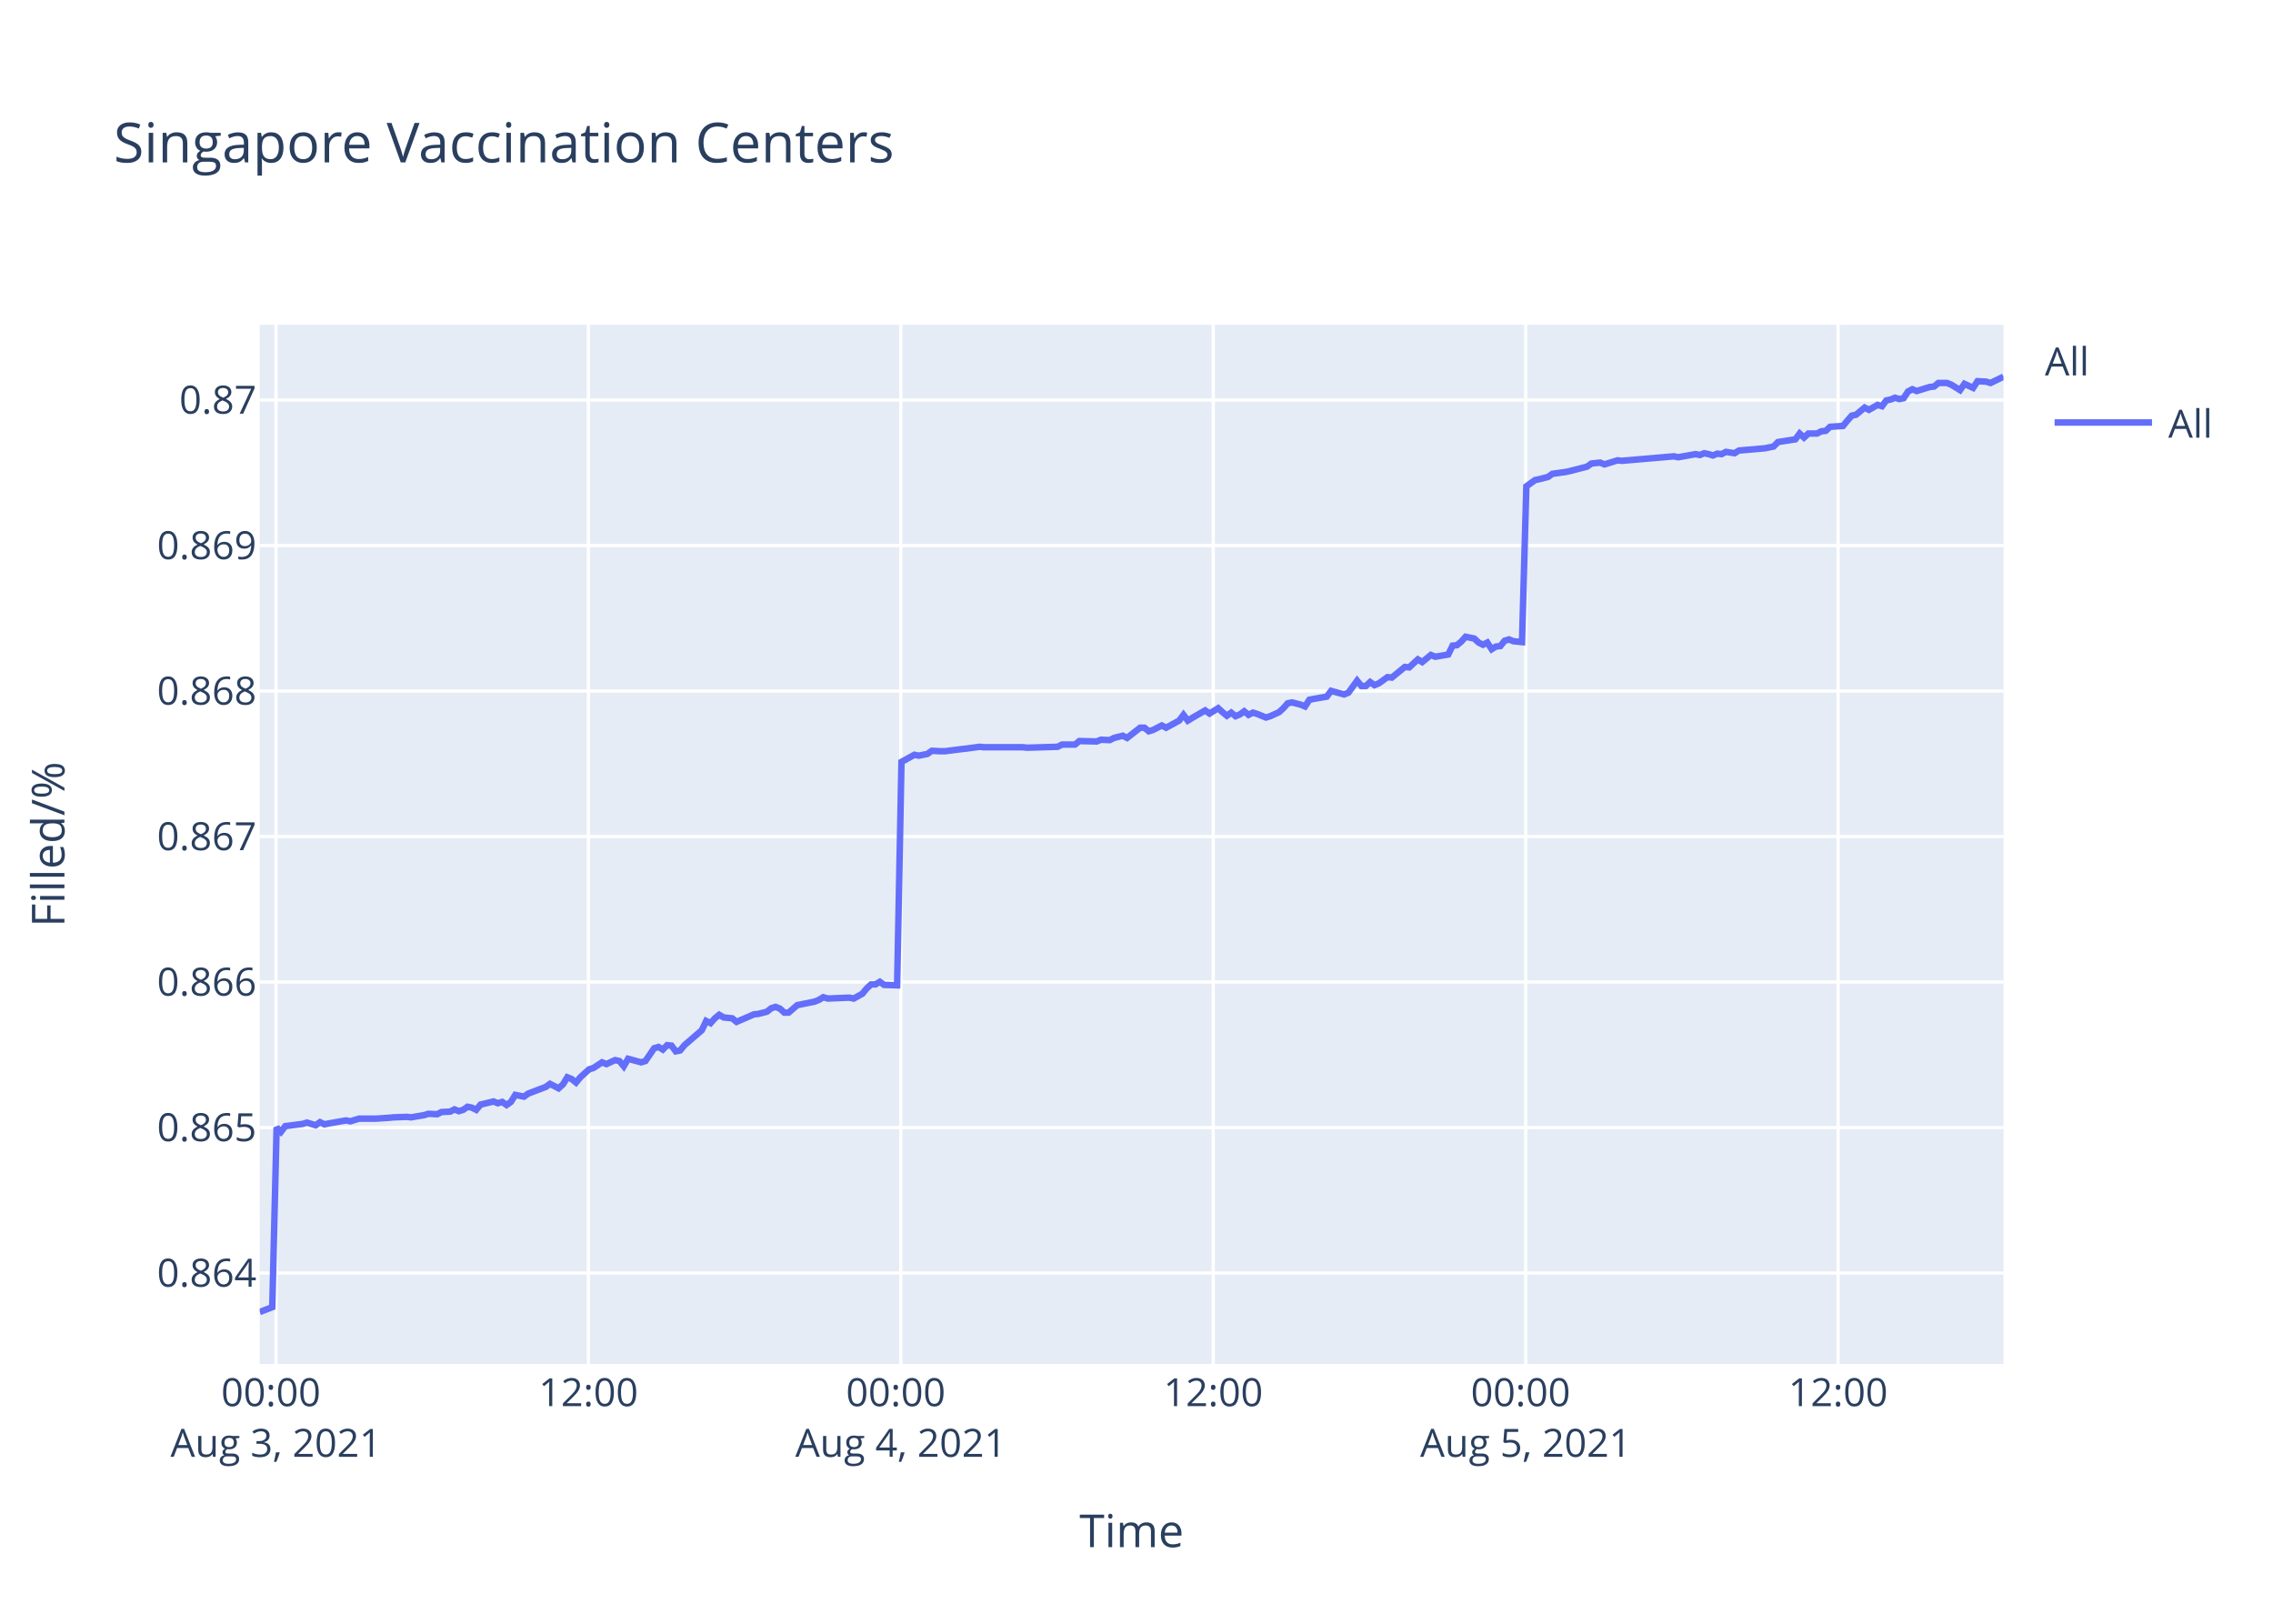
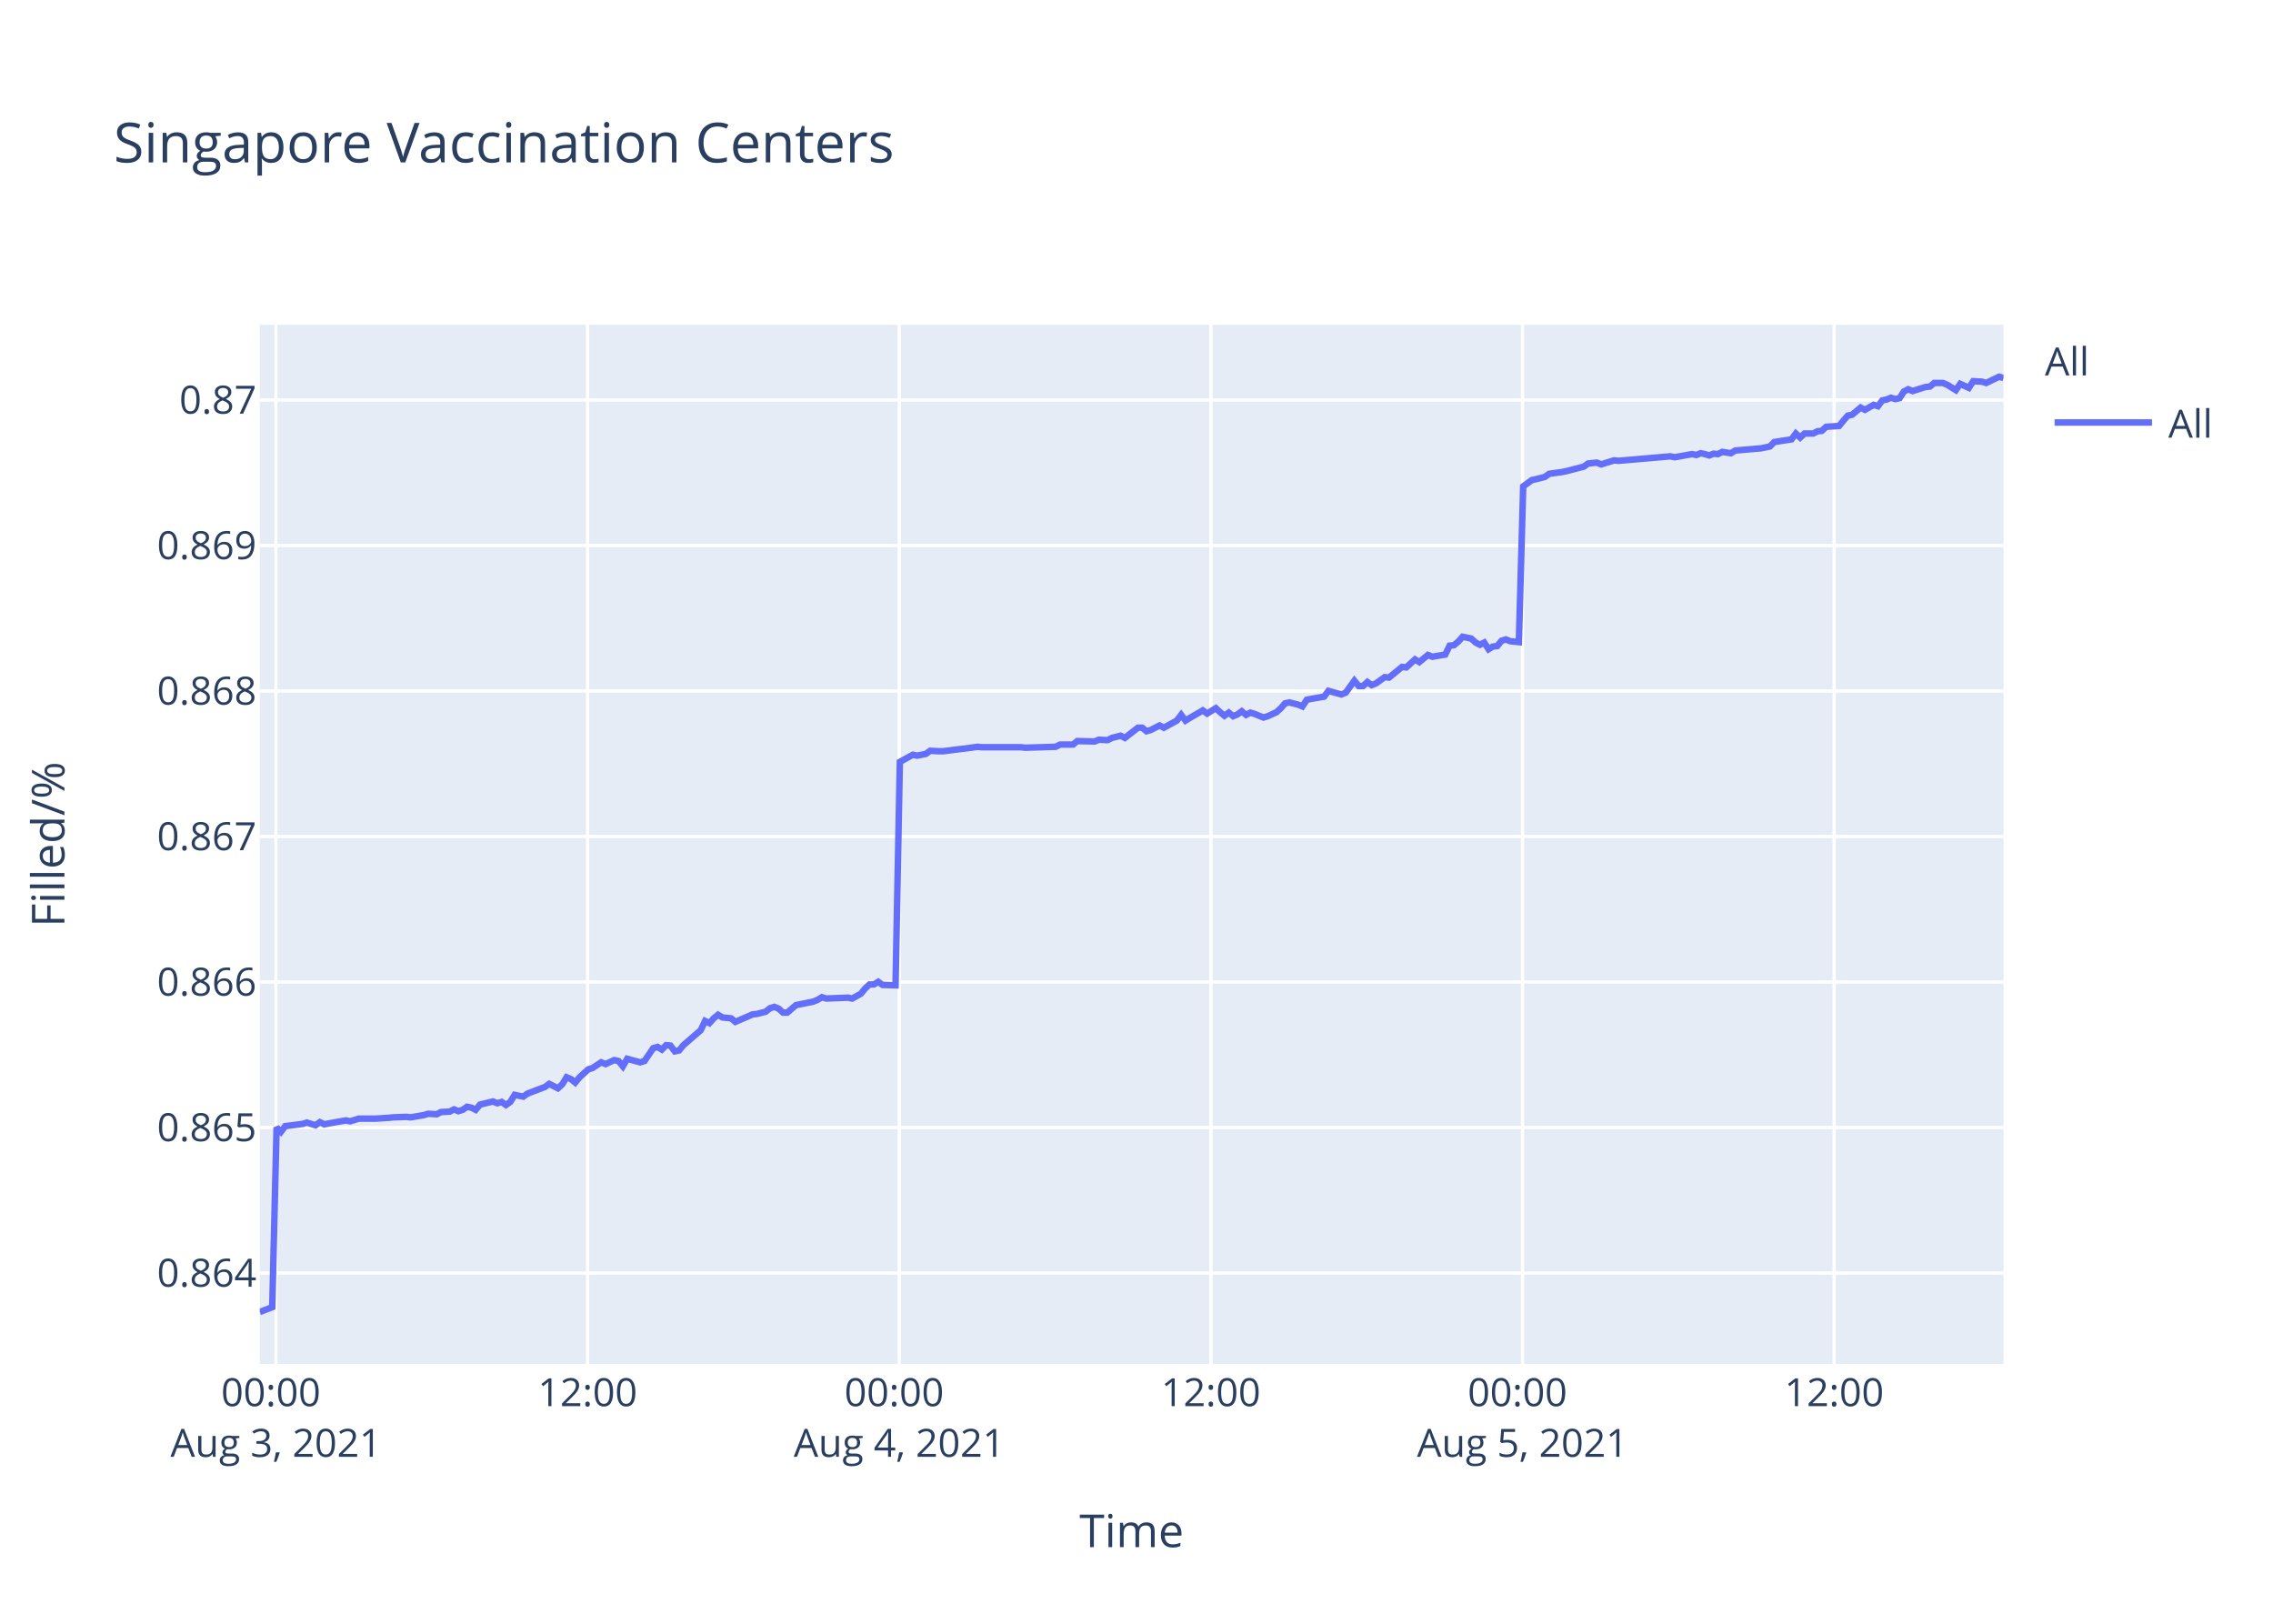
<svg xmlns="http://www.w3.org/2000/svg" class="main-svg" width="700" height="500" style="" viewBox="0 0 700 500">
  <rect x="0" y="0" width="700" height="500" style="fill: rgb(255, 255, 255); fill-opacity: 1;" />
-   <defs id="defs-54bfc4">
+   <defs id="defs-d4ad10">
    <g class="clips">
-       <clipPath id="clip54bfc4xyplot" class="plotclip">
+       <clipPath id="clipd4ad10xyplot" class="plotclip">
        <rect width="537" height="320" />
      </clipPath>
-       <clipPath class="axesclip" id="clip54bfc4x">
+       <clipPath class="axesclip" id="clipd4ad10x">
        <rect x="80" y="0" width="537" height="500" />
      </clipPath>
-       <clipPath class="axesclip" id="clip54bfc4y">
+       <clipPath class="axesclip" id="clipd4ad10y">
        <rect x="0" y="100" width="700" height="320" />
      </clipPath>
-       <clipPath class="axesclip" id="clip54bfc4xy">
+       <clipPath class="axesclip" id="clipd4ad10xy">
        <rect x="80" y="100" width="537" height="320" />
      </clipPath>
    </g>
    <g class="gradients" />
  </defs>
  <g class="bglayer">
    <rect class="bg" x="80" y="100" width="537" height="320" style="fill: rgb(229, 236, 246); fill-opacity: 1; stroke-width: 0;" />
  </g>
  <g class="layer-below">
    <g class="imagelayer" />
    <g class="shapelayer" />
  </g>
  <g class="cartesianlayer">
    <g class="subplot xy">
      <g class="layer-subplot">
        <g class="shapelayer" />
        <g class="imagelayer" />
      </g>
      <g class="gridlayer">
        <g class="x">
-           <path class="xgrid crisp" transform="translate(84.99,0)" d="M0,100v320" style="stroke: rgb(255, 255, 255); stroke-opacity: 1; stroke-width: 1px;" />
-           <path class="xgrid crisp" transform="translate(181.21,0)" d="M0,100v320" style="stroke: rgb(255, 255, 255); stroke-opacity: 1; stroke-width: 1px;" />
-           <path class="xgrid crisp" transform="translate(277.42,0)" d="M0,100v320" style="stroke: rgb(255, 255, 255); stroke-opacity: 1; stroke-width: 1px;" />
-           <path class="xgrid crisp" transform="translate(373.63,0)" d="M0,100v320" style="stroke: rgb(255, 255, 255); stroke-opacity: 1; stroke-width: 1px;" />
-           <path class="xgrid crisp" transform="translate(469.85,0)" d="M0,100v320" style="stroke: rgb(255, 255, 255); stroke-opacity: 1; stroke-width: 1px;" />
-           <path class="xgrid crisp" transform="translate(566.06,0)" d="M0,100v320" style="stroke: rgb(255, 255, 255); stroke-opacity: 1; stroke-width: 1px;" />
+           <path class="xgrid crisp" transform="translate(84.98,0)" d="M0,100v320" style="stroke: rgb(255, 255, 255); stroke-opacity: 1; stroke-width: 1px;" />
+           <path class="xgrid crisp" transform="translate(180.95,0)" d="M0,100v320" style="stroke: rgb(255, 255, 255); stroke-opacity: 1; stroke-width: 1px;" />
+           <path class="xgrid crisp" transform="translate(276.93,0)" d="M0,100v320" style="stroke: rgb(255, 255, 255); stroke-opacity: 1; stroke-width: 1px;" />
+           <path class="xgrid crisp" transform="translate(372.9,0)" d="M0,100v320" style="stroke: rgb(255, 255, 255); stroke-opacity: 1; stroke-width: 1px;" />
+           <path class="xgrid crisp" transform="translate(468.88,0)" d="M0,100v320" style="stroke: rgb(255, 255, 255); stroke-opacity: 1; stroke-width: 1px;" />
+           <path class="xgrid crisp" transform="translate(564.85,0)" d="M0,100v320" style="stroke: rgb(255, 255, 255); stroke-opacity: 1; stroke-width: 1px;" />
        </g>
        <g class="y">
          <path class="ygrid crisp" transform="translate(0,392.01)" d="M80,0h537" style="stroke: rgb(255, 255, 255); stroke-opacity: 1; stroke-width: 1px;" />
          <path class="ygrid crisp" transform="translate(0,347.2)" d="M80,0h537" style="stroke: rgb(255, 255, 255); stroke-opacity: 1; stroke-width: 1px;" />
          <path class="ygrid crisp" transform="translate(0,302.39)" d="M80,0h537" style="stroke: rgb(255, 255, 255); stroke-opacity: 1; stroke-width: 1px;" />
          <path class="ygrid crisp" transform="translate(0,257.59)" d="M80,0h537" style="stroke: rgb(255, 255, 255); stroke-opacity: 1; stroke-width: 1px;" />
          <path class="ygrid crisp" transform="translate(0,212.78)" d="M80,0h537" style="stroke: rgb(255, 255, 255); stroke-opacity: 1; stroke-width: 1px;" />
          <path class="ygrid crisp" transform="translate(0,167.98)" d="M80,0h537" style="stroke: rgb(255, 255, 255); stroke-opacity: 1; stroke-width: 1px;" />
          <path class="ygrid crisp" transform="translate(0,123.17)" d="M80,0h537" style="stroke: rgb(255, 255, 255); stroke-opacity: 1; stroke-width: 1px;" />
        </g>
      </g>
      <g class="zerolinelayer" />
      <path class="xlines-below" />
      <path class="ylines-below" />
      <g class="overlines-below" />
      <g class="xaxislayer-below" />
      <g class="yaxislayer-below" />
      <g class="overaxes-below" />
-       <g class="plot" transform="translate(80,100)" clip-path="url('#clip54bfc4xyplot')">
+       <g class="plot" transform="translate(80,100)" clip-path="url('#clipd4ad10xyplot')">
        <g class="scatterlayer mlayer">
-           <g class="trace scatter trace635ce0" style="stroke-miterlimit: 2; opacity: 1;">
+           <g class="trace scatter trace4586e7" style="stroke-miterlimit: 2; opacity: 1;">
            <g class="fills" />
            <g class="errorbars" />
            <g class="lines">
-               <path class="js-line" d="M0,304L3.85,302.52L5.19,247.17L6.53,248.53L7.86,246.77L13.2,246.09L14.54,245.68L17.22,246.5L18.56,245.55L19.92,246.22L21.22,245.95L26.57,245.01L27.91,245.28L30.58,244.46L31.92,244.46L34.59,244.46L35.92,244.46L39.94,244.19L41.27,244.06L45.27,243.92L46.61,244.06L50.63,243.38L51.96,242.97L54.63,243.11L55.97,242.43L58.64,242.3L59.97,241.62L61.31,242.16L62.65,241.75L63.98,240.81L65.32,241.08L66.66,241.75L68,240.13L72,239.18L73.33,239.72L74.67,239.32L76.01,240.26L77.34,239.32L78.69,237.15L81.35,237.69L82.69,236.74L88.04,234.71L89.37,233.76L92.04,235.12L93.38,233.9L94.71,231.73L96.05,232.27L97.39,233.35L98.72,231.73L101.4,229.29L102.74,228.88L105.41,227.12L106.75,227.66L109.41,226.44L110.75,226.72L112.09,228.34L113.42,226.04L117.44,227.12L118.77,226.72L121.45,222.79L122.78,222.38L124.12,223.19L125.45,221.84L126.79,221.97L128.12,223.74L129.46,223.46L130.8,221.84L136.14,217.23L137.48,214.39L138.82,215.06L140.15,213.57L141.49,212.49L142.83,213.3L145.5,213.57L146.83,214.66L152.19,212.35L153.51,212.22L156.19,211.54L157.53,210.46L158.86,210.05L160.2,210.59L161.54,211.81L162.87,211.81L165.54,209.51L166.88,209.24L170.89,208.43L172.22,207.88L173.56,207.07L174.9,207.48L181.58,207.21L182.92,207.48L185.58,205.99L186.93,204.36L188.26,203.14L189.6,203.14L190.94,202.33L192.27,203.28L196.28,203.41L197.62,134.61L201.62,132.42L202.96,132.69L205.63,132.15L206.97,131.19L209.64,131.33L210.98,131.33L216.32,130.65L217.65,130.51L221.66,129.96L223,130.1L235.03,130.1L236.37,130.24L245.72,129.96L247.06,129.28L251.06,129.28L252.4,128.19L257.74,128.32L259.08,127.78L261.75,127.91L263.08,127.23L265.77,126.55L267.1,127.23L271.11,124.09L272.44,124.09L273.78,125.18L275.11,124.77L277.79,123.4L279.12,124.09L283.13,121.9L284.47,120.13L285.8,121.9L287.14,121.08L291.15,118.76L292.49,119.72L295.16,118.08L296.49,119.31L297.83,120.4L299.17,119.44L300.51,120.54L301.84,119.99L303.17,119.03L304.51,120.13L305.85,119.44L307.18,119.85L309.86,120.95L311.19,120.54L313.89,119.31L315.23,118.08L316.56,116.57L317.89,116.3L320.57,116.98L321.9,117.53L323.24,115.48L324.57,115.21L328.59,114.52L329.93,112.75L333.94,113.84L335.27,113.29L337.94,109.61L339.28,111.25L340.62,111.25L341.95,110.02L343.29,110.97L344.62,110.43L347.3,108.51L348.63,108.65L352.64,105.37L353.98,105.51L356.65,103.05L357.99,103.87L360.66,101.68L362,102.23L366,101.55L367.34,98.81L368.68,98.68L370,97.58L371.35,96.08L372.69,96.35L374.02,96.63L375.36,97.86L376.7,98.54L378.03,97.86L379.38,99.91L380.7,99.09L382.04,98.95L383.37,97.31L384.71,96.9L386.05,97.45L388.72,97.72L390.06,49.76L392.73,47.83L394.06,47.55L396.74,46.86L398.08,45.9L402.08,45.35L403.42,45.07L408.76,43.69L410.1,42.73L412.78,42.45L414.11,43L418.12,41.76L419.46,41.9L435.49,40.52L436.82,40.8L442.17,39.84L443.51,40.11L444.84,39.56L446.18,39.84L447.52,40.25L448.85,39.7L450.19,39.84L451.52,39.15L454.2,39.56L455.52,38.73L463.55,38.04L466.21,37.49L467.55,36.12L470.22,35.7L472.9,35.29L474.23,33.5L475.57,34.74L476.91,33.5L479.58,33.5L480.91,32.81L482.26,32.67L483.59,31.43L487.59,31.16L488.94,29.5L490.27,27.99L491.6,27.71L494.24,25.51L495.57,26.2L498.24,24.68L499.58,25.09L500.91,23.3L502.24,23.03L503.59,22.48L504.92,22.89L506.26,22.61L507.59,20.55L508.93,19.86L510.27,20.41L512.94,19.58L514.28,19.17L515.62,19.03L516.95,17.93L519.62,17.93L520.96,18.48L523.63,20.13L524.98,18.2L527.65,19.44L529,17.38L531.66,17.52L533,17.93L537,16" style="vector-effect: non-scaling-stroke; fill: none; stroke: rgb(99, 110, 250); stroke-opacity: 1; stroke-width: 2px; opacity: 1;" />
+               <path class="js-line" d="M0,304L3.84,302.52L5.18,247.17L6.51,248.53L7.84,246.77L13.17,246.09L14.5,245.68L17.17,246.5L18.51,245.55L19.87,246.22L21.17,245.95L26.5,245.01L27.84,245.28L30.51,244.46L31.84,244.46L34.5,244.46L35.83,244.46L39.84,244.19L41.17,244.06L45.16,243.92L46.5,244.06L50.5,243.38L51.83,242.97L54.5,243.11L55.83,242.43L58.49,242.3L59.82,241.62L61.16,242.16L62.49,241.75L63.82,240.81L65.16,241.08L66.49,241.75L67.83,240.13L71.82,239.18L73.15,239.72L74.49,239.32L75.82,240.26L77.15,239.32L78.49,237.15L81.15,237.69L82.48,236.74L87.82,234.71L89.15,233.76L91.81,235.12L93.15,233.9L94.48,231.73L95.81,232.27L97.15,233.35L98.48,231.73L101.15,229.29L102.48,228.88L105.15,227.12L106.48,227.66L109.14,226.44L110.48,226.72L111.81,228.34L113.14,226.04L117.15,227.12L118.48,226.72L121.15,222.79L122.48,222.38L123.81,223.19L125.14,221.84L126.47,221.97L127.81,223.74L129.14,223.46L130.47,221.84L135.8,217.23L137.14,214.39L138.47,215.06L139.8,213.57L141.14,212.49L142.47,213.3L145.14,213.57L146.47,214.66L151.81,212.35L153.13,212.22L155.8,211.54L157.14,210.46L158.47,210.05L159.8,210.59L161.14,211.81L162.46,211.81L165.13,209.51L166.46,209.24L170.46,208.43L171.8,207.88L173.13,207.07L174.46,207.48L181.13,207.21L182.46,207.48L185.12,205.99L186.46,204.36L187.79,203.14L189.13,203.14L190.46,202.33L191.79,203.28L195.79,203.41L197.12,134.61L201.12,132.42L202.46,132.69L205.12,132.15L206.46,131.19L209.12,131.33L210.46,131.33L215.78,130.65L217.11,130.51L221.11,129.96L222.45,130.1L234.44,130.1L235.78,130.24L245.11,129.96L246.44,129.28L250.44,129.28L251.77,128.19L257.1,128.32L258.44,127.78L261.1,127.91L262.43,127.23L265.11,126.55L266.43,127.23L270.43,124.09L271.76,124.09L273.1,125.18L274.43,124.77L277.1,123.4L278.43,124.09L282.42,121.9L283.76,120.13L285.09,121.9L286.42,121.08L290.42,118.76L291.76,119.72L294.42,118.08L295.76,119.31L297.09,120.4L298.42,119.44L299.76,120.54L301.09,119.99L302.42,119.03L303.75,120.13L305.09,119.44L306.42,119.85L309.09,120.95L310.42,120.54L313.1,119.31L314.45,118.08L315.77,116.57L317.1,116.3L319.77,116.98L321.1,117.53L322.44,115.48L323.77,115.21L327.77,114.52L329.11,112.75L333.1,113.84L334.44,113.29L337.1,109.61L338.44,111.25L339.77,111.25L341.1,110.02L342.43,110.97L343.76,110.43L346.44,108.51L347.77,108.65L351.77,105.37L353.1,105.51L355.77,103.05L357.1,103.87L359.76,101.68L361.1,102.23L365.09,101.55L366.43,98.81L367.76,98.68L369.08,97.58L370.43,96.08L371.76,96.35L373.09,96.63L374.42,97.86L375.77,98.54L377.09,97.86L378.43,99.91L379.76,99.09L381.09,98.95L382.42,97.31L383.76,96.9L385.09,97.45L387.75,97.72L389.09,49.76L391.75,47.83L393.08,47.55L395.75,46.86L397.09,45.9L401.08,45.35L402.41,45.07L407.75,43.69L409.08,42.73L411.75,42.45L413.08,43L417.08,41.76L418.42,41.9L434.4,40.52L435.74,40.8L441.07,39.84L442.41,40.11L443.73,39.56L445.07,39.84L446.4,40.25L447.73,39.7L449.07,39.84L450.4,39.15L453.07,39.56L454.39,38.73L462.39,38.04L465.06,37.49L466.39,36.12L469.05,35.7L471.72,35.29L473.05,33.5L474.39,34.74L475.73,33.5L478.39,33.5L479.72,32.81L481.06,32.67L482.39,31.43L486.38,31.16L487.72,29.5L489.05,27.99L490.38,27.71L493.01,25.51L494.33,26.2L497,24.68L498.34,25.09L499.67,23.3L501,23.03L502.34,22.48L503.67,22.89L505,22.61L506.33,20.55L507.67,19.86L509,20.41L511.66,19.58L513,19.17L514.34,19.03L515.67,17.93L518.33,17.93L519.66,18.48L522.33,20.13L523.67,18.2L526.33,19.44L527.68,17.38L530.34,17.52L531.67,17.93L535.66,16L537,16.41" style="vector-effect: non-scaling-stroke; fill: none; stroke: rgb(99, 110, 250); stroke-opacity: 1; stroke-width: 2px; opacity: 1;" />
            </g>
            <g class="points" />
            <g class="text" />
          </g>
        </g>
      </g>
      <g class="overplot" />
      <path class="xlines-above crisp" d="M0,0" style="fill: none;" />
      <path class="ylines-above crisp" d="M0,0" style="fill: none;" />
      <g class="overlines-above" />
      <g class="xaxislayer-above">
        <g class="xtick">
-           <text text-anchor="middle" x="0" y="433" transform="translate(84.99,0)" style="font-family: 'Open Sans', verdana, arial, sans-serif; font-size: 12px; fill: rgb(42, 63, 95); fill-opacity: 1; white-space: pre;">
+           <text text-anchor="middle" x="0" y="433" transform="translate(84.98,0)" style="font-family: 'Open Sans', verdana, arial, sans-serif; font-size: 12px; fill: rgb(42, 63, 95); fill-opacity: 1; white-space: pre;">
            <tspan class="line" dy="0em" x="0" y="433">00:00</tspan>
            <tspan class="line" dy="1.3em" x="0" y="433">Aug 3, 2021</tspan>
          </text>
        </g>
        <g class="xtick">
-           <text text-anchor="middle" x="0" y="433" transform="translate(181.21,0)" style="font-family: 'Open Sans', verdana, arial, sans-serif; font-size: 12px; fill: rgb(42, 63, 95); fill-opacity: 1; white-space: pre;">12:00</text>
+           <text text-anchor="middle" x="0" y="433" transform="translate(180.95,0)" style="font-family: 'Open Sans', verdana, arial, sans-serif; font-size: 12px; fill: rgb(42, 63, 95); fill-opacity: 1; white-space: pre;">12:00</text>
        </g>
        <g class="xtick">
-           <text text-anchor="middle" x="0" y="433" transform="translate(277.42,0)" style="font-family: 'Open Sans', verdana, arial, sans-serif; font-size: 12px; fill: rgb(42, 63, 95); fill-opacity: 1; white-space: pre;">
+           <text text-anchor="middle" x="0" y="433" transform="translate(276.93,0)" style="font-family: 'Open Sans', verdana, arial, sans-serif; font-size: 12px; fill: rgb(42, 63, 95); fill-opacity: 1; white-space: pre;">
            <tspan class="line" dy="0em" x="0" y="433">00:00</tspan>
            <tspan class="line" dy="1.3em" x="0" y="433">Aug 4, 2021</tspan>
          </text>
        </g>
        <g class="xtick">
-           <text text-anchor="middle" x="0" y="433" transform="translate(373.63,0)" style="font-family: 'Open Sans', verdana, arial, sans-serif; font-size: 12px; fill: rgb(42, 63, 95); fill-opacity: 1; white-space: pre;">12:00</text>
+           <text text-anchor="middle" x="0" y="433" transform="translate(372.9,0)" style="font-family: 'Open Sans', verdana, arial, sans-serif; font-size: 12px; fill: rgb(42, 63, 95); fill-opacity: 1; white-space: pre;">12:00</text>
        </g>
        <g class="xtick">
-           <text text-anchor="middle" x="0" y="433" transform="translate(469.85,0)" style="font-family: 'Open Sans', verdana, arial, sans-serif; font-size: 12px; fill: rgb(42, 63, 95); fill-opacity: 1; white-space: pre;">
+           <text text-anchor="middle" x="0" y="433" transform="translate(468.88,0)" style="font-family: 'Open Sans', verdana, arial, sans-serif; font-size: 12px; fill: rgb(42, 63, 95); fill-opacity: 1; white-space: pre;">
            <tspan class="line" dy="0em" x="0" y="433">00:00</tspan>
            <tspan class="line" dy="1.3em" x="0" y="433">Aug 5, 2021</tspan>
          </text>
        </g>
        <g class="xtick">
-           <text text-anchor="middle" x="0" y="433" transform="translate(566.06,0)" style="font-family: 'Open Sans', verdana, arial, sans-serif; font-size: 12px; fill: rgb(42, 63, 95); fill-opacity: 1; white-space: pre;">12:00</text>
+           <text text-anchor="middle" x="0" y="433" transform="translate(564.85,0)" style="font-family: 'Open Sans', verdana, arial, sans-serif; font-size: 12px; fill: rgb(42, 63, 95); fill-opacity: 1; white-space: pre;">12:00</text>
        </g>
      </g>
      <g class="yaxislayer-above">
        <g class="ytick">
          <text text-anchor="end" x="79" y="4.2" transform="translate(0,392.01)" style="font-family: 'Open Sans', verdana, arial, sans-serif; font-size: 12px; fill: rgb(42, 63, 95); fill-opacity: 1; white-space: pre;">0.864</text>
        </g>
        <g class="ytick">
          <text text-anchor="end" x="79" y="4.2" transform="translate(0,347.2)" style="font-family: 'Open Sans', verdana, arial, sans-serif; font-size: 12px; fill: rgb(42, 63, 95); fill-opacity: 1; white-space: pre;">0.865</text>
        </g>
        <g class="ytick">
          <text text-anchor="end" x="79" y="4.2" transform="translate(0,302.39)" style="font-family: 'Open Sans', verdana, arial, sans-serif; font-size: 12px; fill: rgb(42, 63, 95); fill-opacity: 1; white-space: pre;">0.866</text>
        </g>
        <g class="ytick">
          <text text-anchor="end" x="79" y="4.2" transform="translate(0,257.59)" style="font-family: 'Open Sans', verdana, arial, sans-serif; font-size: 12px; fill: rgb(42, 63, 95); fill-opacity: 1; white-space: pre;">0.867</text>
        </g>
        <g class="ytick">
          <text text-anchor="end" x="79" y="4.2" transform="translate(0,212.78)" style="font-family: 'Open Sans', verdana, arial, sans-serif; font-size: 12px; fill: rgb(42, 63, 95); fill-opacity: 1; white-space: pre;">0.868</text>
        </g>
        <g class="ytick">
          <text text-anchor="end" x="79" y="4.2" transform="translate(0,167.98)" style="font-family: 'Open Sans', verdana, arial, sans-serif; font-size: 12px; fill: rgb(42, 63, 95); fill-opacity: 1; white-space: pre;">0.869</text>
        </g>
        <g class="ytick">
          <text text-anchor="end" x="79" y="4.2" transform="translate(0,123.17)" style="font-family: 'Open Sans', verdana, arial, sans-serif; font-size: 12px; fill: rgb(42, 63, 95); fill-opacity: 1; white-space: pre;">0.87</text>
        </g>
      </g>
      <g class="overaxes-above" />
    </g>
  </g>
  <g class="polarlayer" />
  <g class="ternarylayer" />
  <g class="geolayer" />
  <g class="funnelarealayer" />
  <g class="pielayer" />
  <g class="treemaplayer" />
  <g class="sunburstlayer" />
  <g class="glimages" />
-   <defs id="topdefs-54bfc4">
+   <defs id="topdefs-d4ad10">
    <g class="clips" />
-     <clipPath id="legend54bfc4">
+     <clipPath id="legendd4ad10">
      <rect width="60" height="45" x="0" y="0" />
    </clipPath>
  </defs>
  <g class="layer-above">
    <g class="imagelayer" />
    <g class="shapelayer" />
  </g>
  <g class="infolayer">
    <g class="legend" pointer-events="all" transform="translate(627.74,100)">
      <rect class="bg" shape-rendering="crispEdges" width="60" height="45" x="0" y="0" style="stroke: rgb(68, 68, 68); stroke-opacity: 1; fill: rgb(255, 255, 255); fill-opacity: 1; stroke-width: 0px;" />
-       <g class="scrollbox" transform="" clip-path="url('#legend54bfc4')">
+       <g class="scrollbox" transform="" clip-path="url('#legendd4ad10')">
        <text class="legendtitletext" text-anchor="start" x="2" y="15.6" style="font-family: 'Open Sans', verdana, arial, sans-serif; font-size: 12px; fill: rgb(42, 63, 95); fill-opacity: 1; white-space: pre;">All</text>
        <g class="groups" transform="">
          <g class="traces" transform="translate(0,30.1)" style="opacity: 1;">
            <text class="legendtext" text-anchor="start" x="40" y="4.68" style="font-family: 'Open Sans', verdana, arial, sans-serif; font-size: 12px; fill: rgb(42, 63, 95); fill-opacity: 1; white-space: pre;">All</text>
            <g class="layers" style="opacity: 1;">
              <g class="legendfill" />
              <g class="legendlines">
                <path class="js-line" d="M5,0h30" style="fill: none; stroke: rgb(99, 110, 250); stroke-opacity: 1; stroke-width: 2px;" />
              </g>
              <g class="legendsymbols">
                <g class="legendpoints" />
              </g>
            </g>
            <rect class="legendtoggle" x="0" y="-9.5" width="54.891" height="19" style="fill: rgb(0, 0, 0); fill-opacity: 0;" />
          </g>
        </g>
      </g>
      <rect class="scrollbar" rx="20" ry="3" width="0" height="0" x="0" y="0" style="fill: rgb(128, 139, 164); fill-opacity: 1;" />
    </g>
    <g class="g-gtitle">
      <text class="gtitle" x="35" y="50" text-anchor="start" dy="0em" style="font-family: 'Open Sans', verdana, arial, sans-serif; font-size: 17px; fill: rgb(42, 63, 95); opacity: 1; font-weight: normal; white-space: pre;">Singapore Vaccination Centers</text>
    </g>
    <g class="g-xtitle">
      <text class="xtitle" x="348.5" y="476.409" text-anchor="middle" style="font-family: 'Open Sans', verdana, arial, sans-serif; font-size: 14px; fill: rgb(42, 63, 95); opacity: 1; font-weight: normal; white-space: pre;">Time</text>
    </g>
    <g class="g-ytitle">
      <text class="ytitle" transform="rotate(-90,19.84063,260)" x="19.841" y="260" text-anchor="middle" style="font-family: 'Open Sans', verdana, arial, sans-serif; font-size: 14px; fill: rgb(42, 63, 95); opacity: 1; font-weight: normal; white-space: pre;">Filled/%</text>
    </g>
  </g>
</svg>
